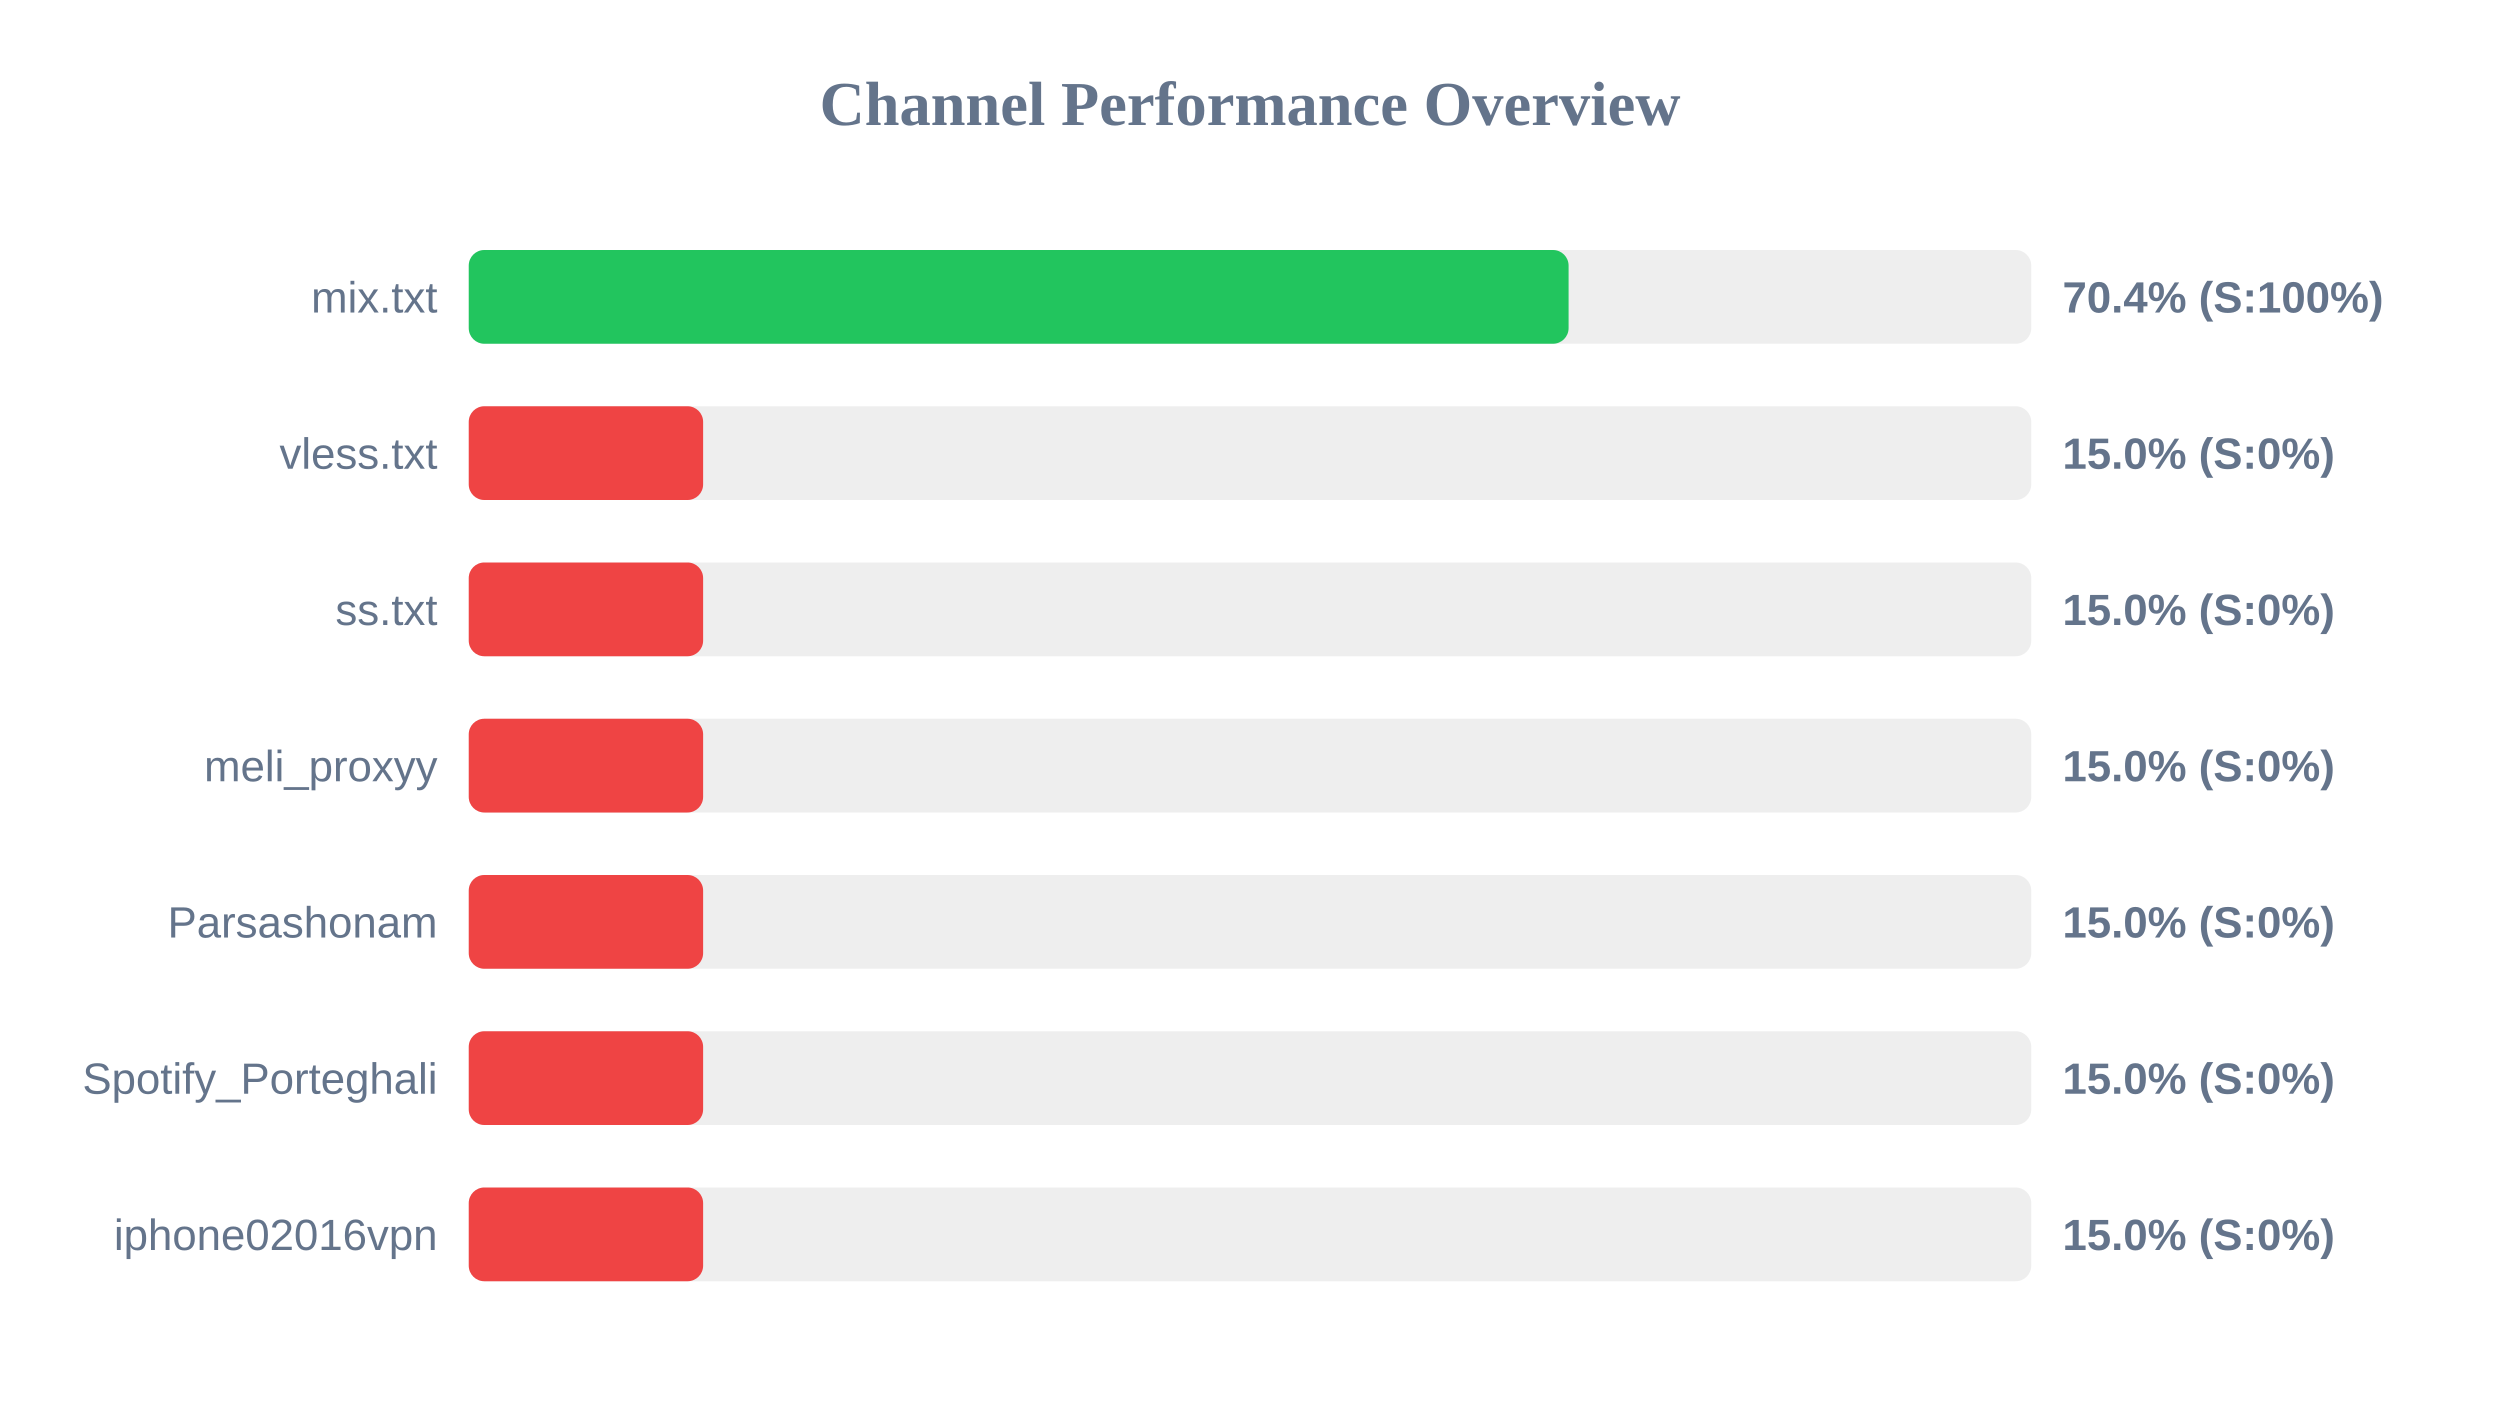
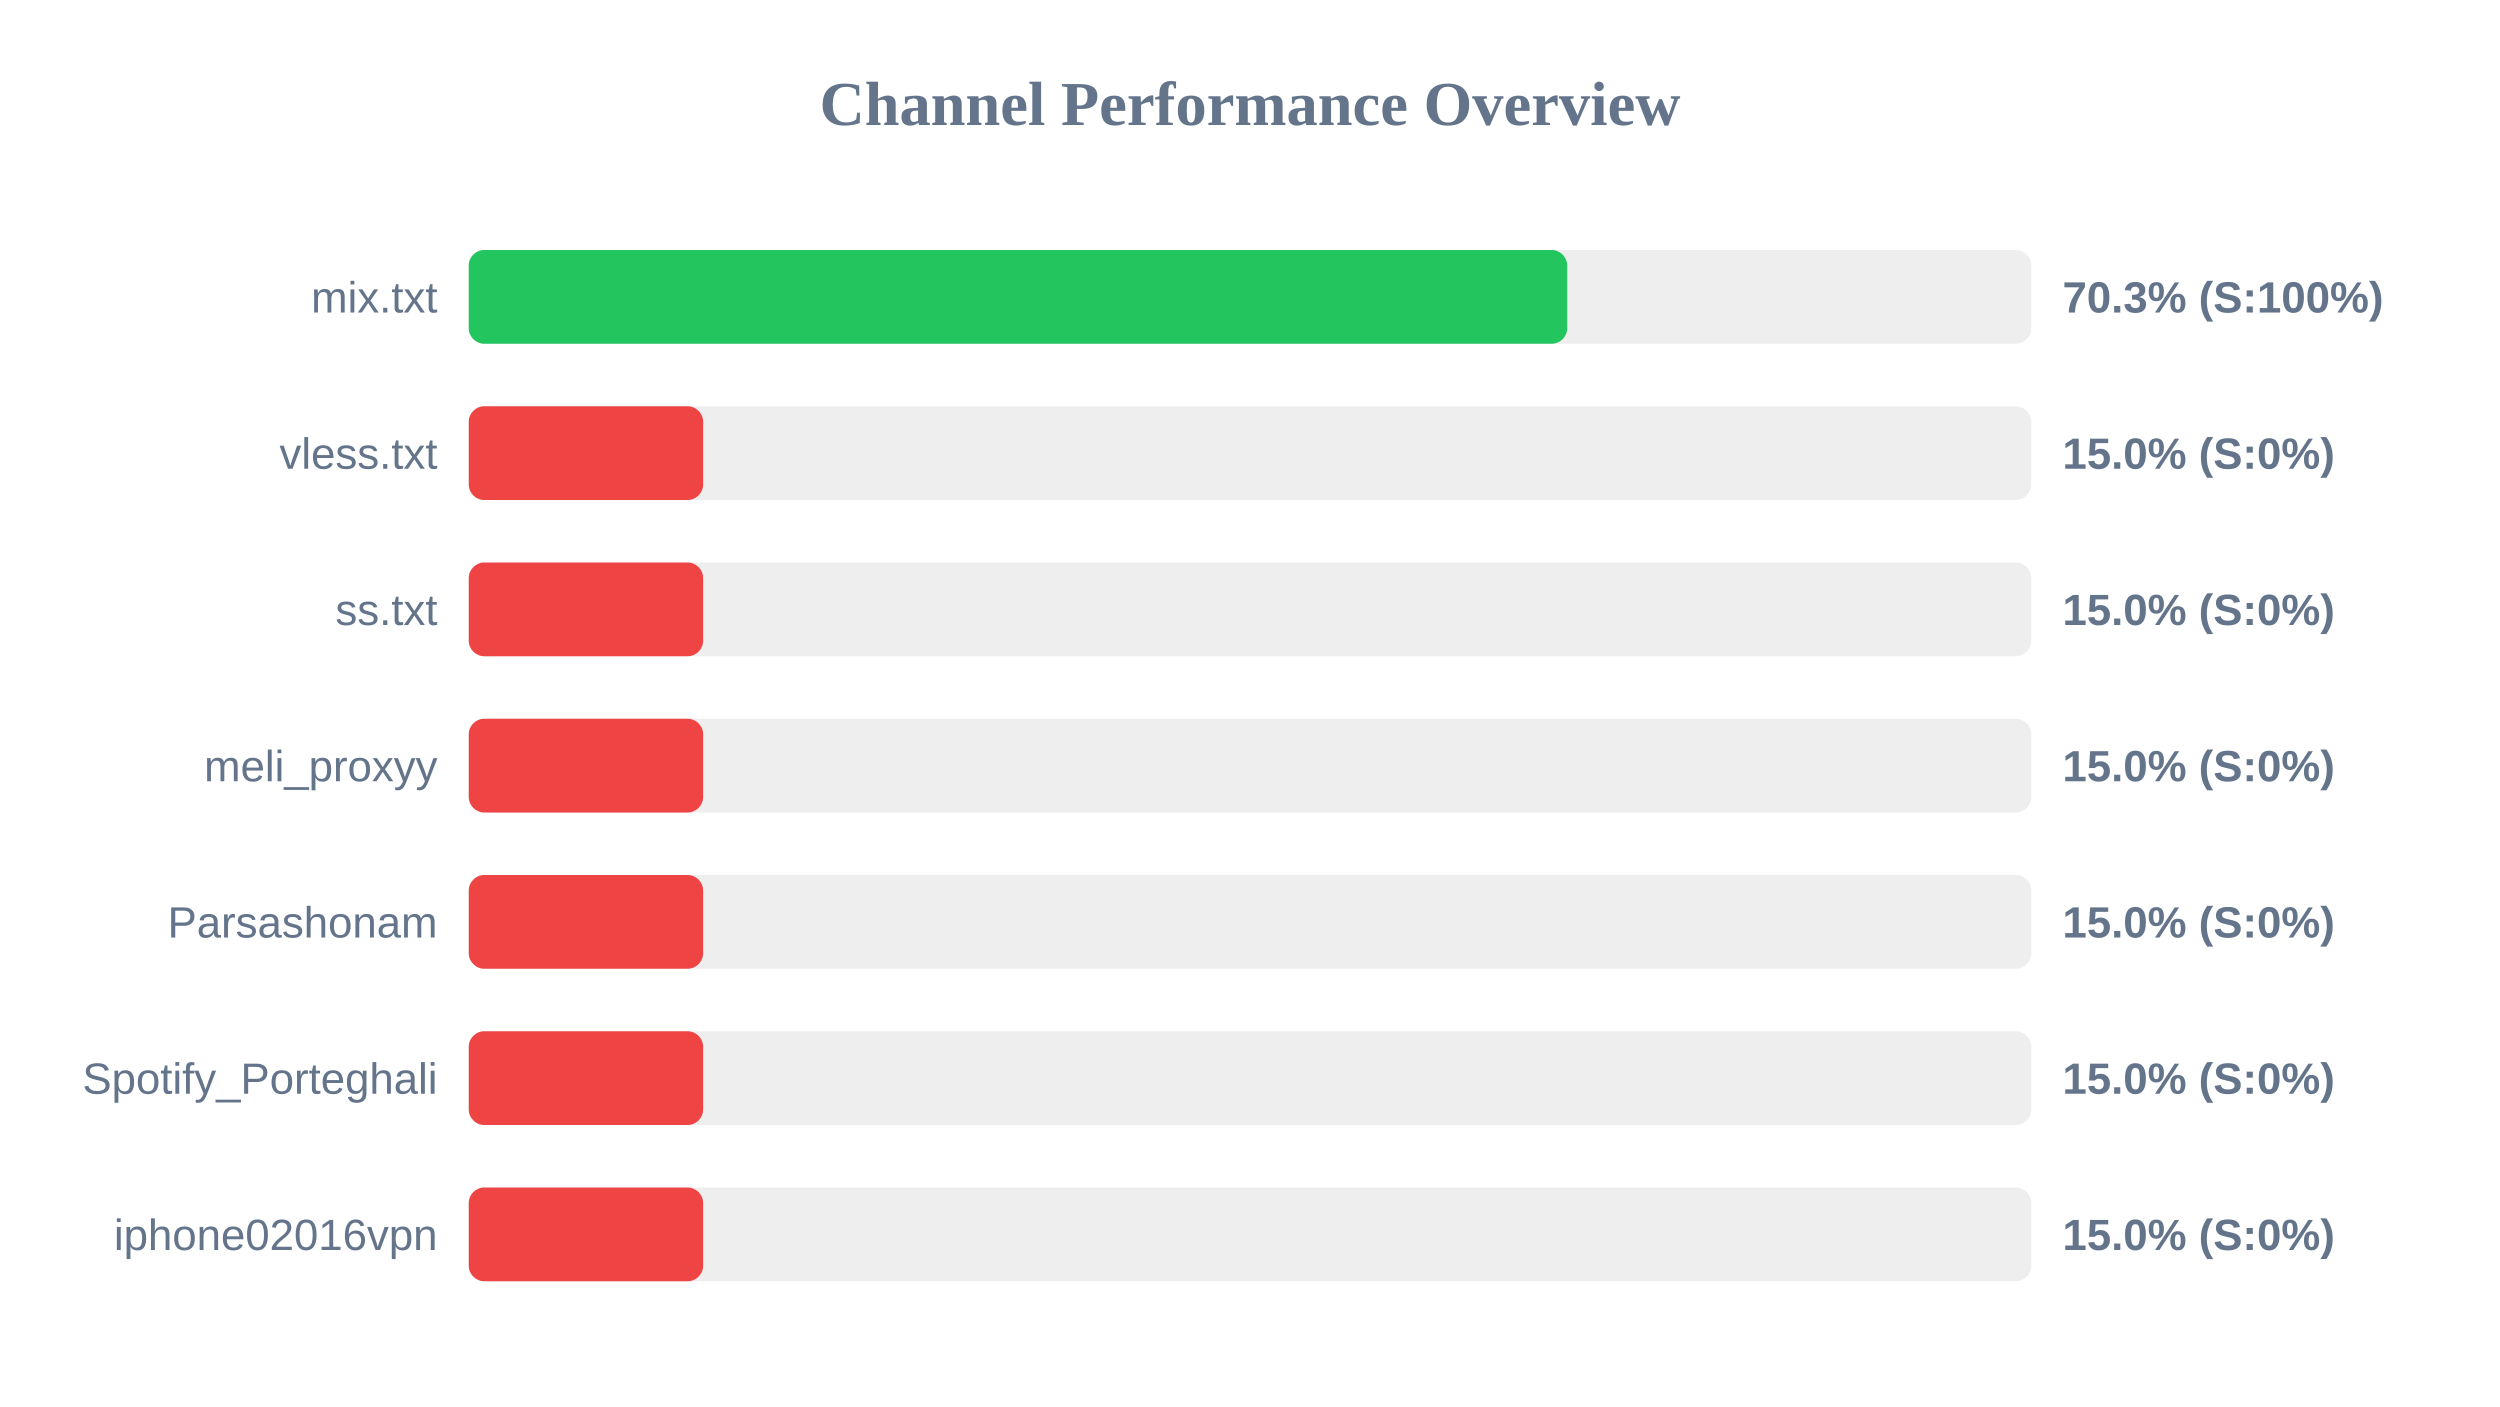
<svg xmlns="http://www.w3.org/2000/svg" width="800" height="450" version="1.1">
  <style>
        .row { font: 14px Arial; fill: #64748b; }
        .score { font: bold 14px Arial; fill: #64748b; }
    </style>
  <text x="400" y="40" text-anchor="middle" font-size="20px" font-weight="bold" fill="#64748b">Channel Performance Overview</text>
  <rect x="150" y="80" width="500" height="30" fill="#eee" rx="5" />
-   <rect x="150" y="80" width="351.95" height="30" fill="#22c55e" rx="5" />
+   <rect x="150" y="80" width="351.5" height="30" fill="#22c55e" rx="5" />
  <text x="140" y="100" text-anchor="end" class="row">mix.txt</text>
-   <text x="660" y="100" text-anchor="start" class="score">70.4% (S:100%)</text>
+   <text x="660" y="100" text-anchor="start" class="score">70.3% (S:100%)</text>
  <rect x="150" y="130" width="500" height="30" fill="#eee" rx="5" />
  <rect x="150" y="130" width="75.0" height="30" fill="#ef4444" rx="5" />
  <text x="140" y="150" text-anchor="end" class="row">vless.txt</text>
  <text x="660" y="150" text-anchor="start" class="score">15.0% (S:0%)</text>
  <rect x="150" y="180" width="500" height="30" fill="#eee" rx="5" />
  <rect x="150" y="180" width="75.0" height="30" fill="#ef4444" rx="5" />
  <text x="140" y="200" text-anchor="end" class="row">ss.txt</text>
  <text x="660" y="200" text-anchor="start" class="score">15.0% (S:0%)</text>
  <rect x="150" y="230" width="500" height="30" fill="#eee" rx="5" />
  <rect x="150" y="230" width="75.0" height="30" fill="#ef4444" rx="5" />
  <text x="140" y="250" text-anchor="end" class="row">meli_proxyy</text>
  <text x="660" y="250" text-anchor="start" class="score">15.0% (S:0%)</text>
  <rect x="150" y="280" width="500" height="30" fill="#eee" rx="5" />
  <rect x="150" y="280" width="75.0" height="30" fill="#ef4444" rx="5" />
  <text x="140" y="300" text-anchor="end" class="row">Parsashonam</text>
  <text x="660" y="300" text-anchor="start" class="score">15.0% (S:0%)</text>
  <rect x="150" y="330" width="500" height="30" fill="#eee" rx="5" />
  <rect x="150" y="330" width="75.0" height="30" fill="#ef4444" rx="5" />
  <text x="140" y="350" text-anchor="end" class="row">Spotify_Porteghali</text>
  <text x="660" y="350" text-anchor="start" class="score">15.0% (S:0%)</text>
  <rect x="150" y="380" width="500" height="30" fill="#eee" rx="5" />
  <rect x="150" y="380" width="75.0" height="30" fill="#ef4444" rx="5" />
  <text x="140" y="400" text-anchor="end" class="row">iphone02016vpn</text>
  <text x="660" y="400" text-anchor="start" class="score">15.0% (S:0%)</text>
</svg>
